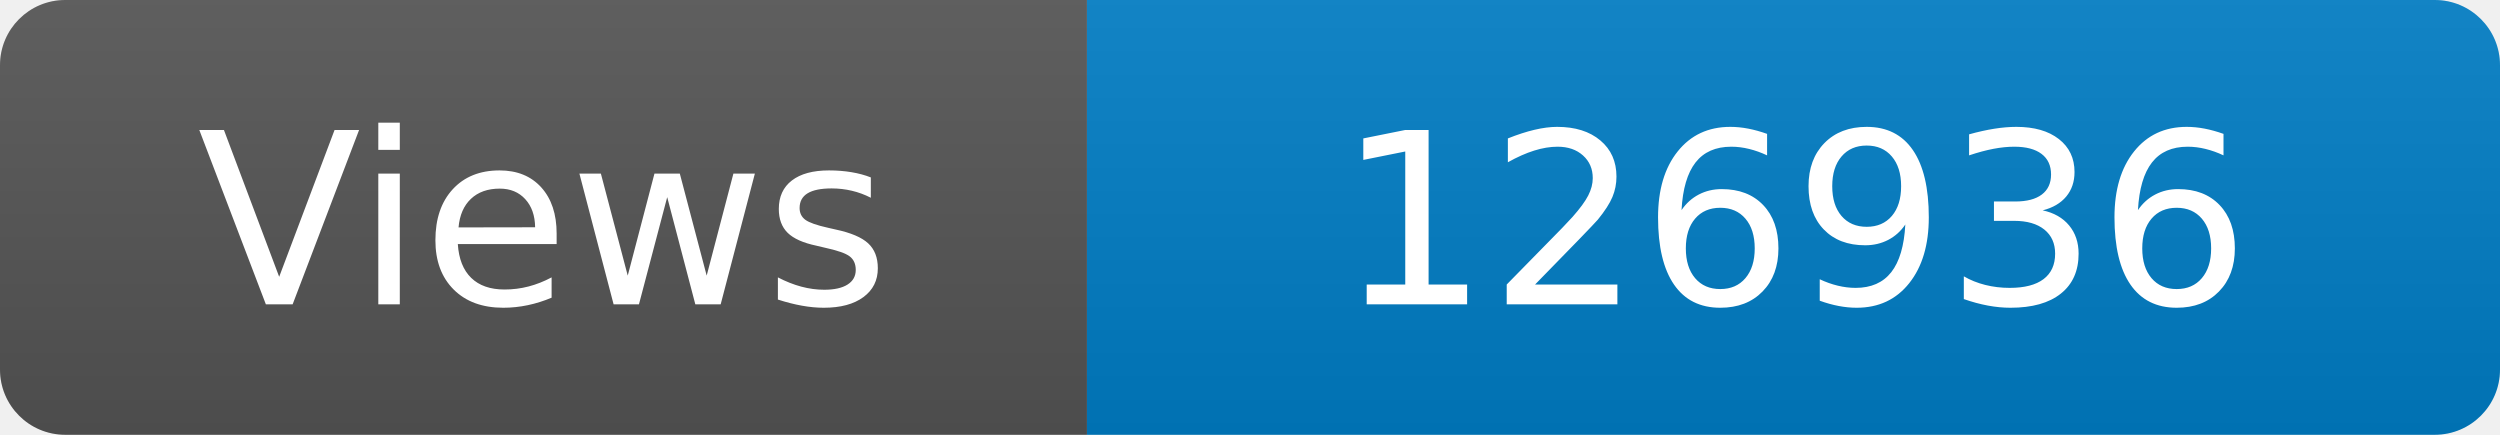
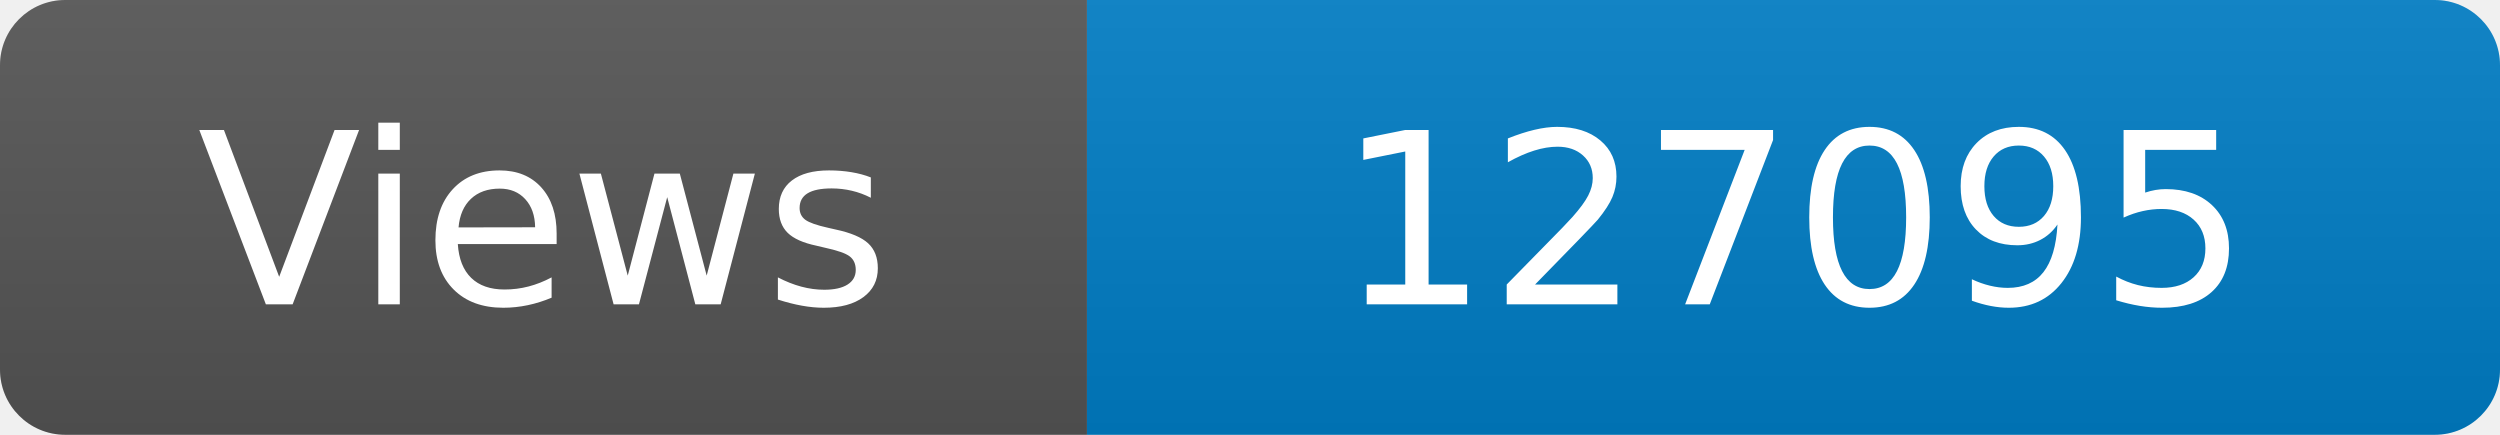
<svg xmlns="http://www.w3.org/2000/svg" width="115" height="20" role="img" aria-label="Maintained?: yes">
  <linearGradient id="s" x2="0" y2="100%">
    <stop offset="0" stop-color="#bbb" stop-opacity=".1" />
    <stop offset="1" stop-opacity=".1" />
  </linearGradient>
  <clipPath id="r">
    <rect width="115" height="20" rx="3" fill="#fff" />
  </clipPath>
  <g clip-path="url(#r)">
    <rect width="50" height="20" fill="#555" />
    <rect x="50" width="160" height="20" fill="#007ec6" />
    <rect width="115" height="20" fill="url(#s)" />
  </g>
  <g fill="#fff" text-anchor="middle" font-family="Verdana,Geneva,DejaVu Sans,sans-serif" font-size="110">
    <text x="250" y="140" transform="scale(.1)" fill="#fff">Views</text>
-     <text x="825" y="140" transform="scale(.1)" fill="#fff">126936</text>
+     <text x="825" y="140" transform="scale(.1)" fill="#fff">127095</text>
  </g>
</svg>
